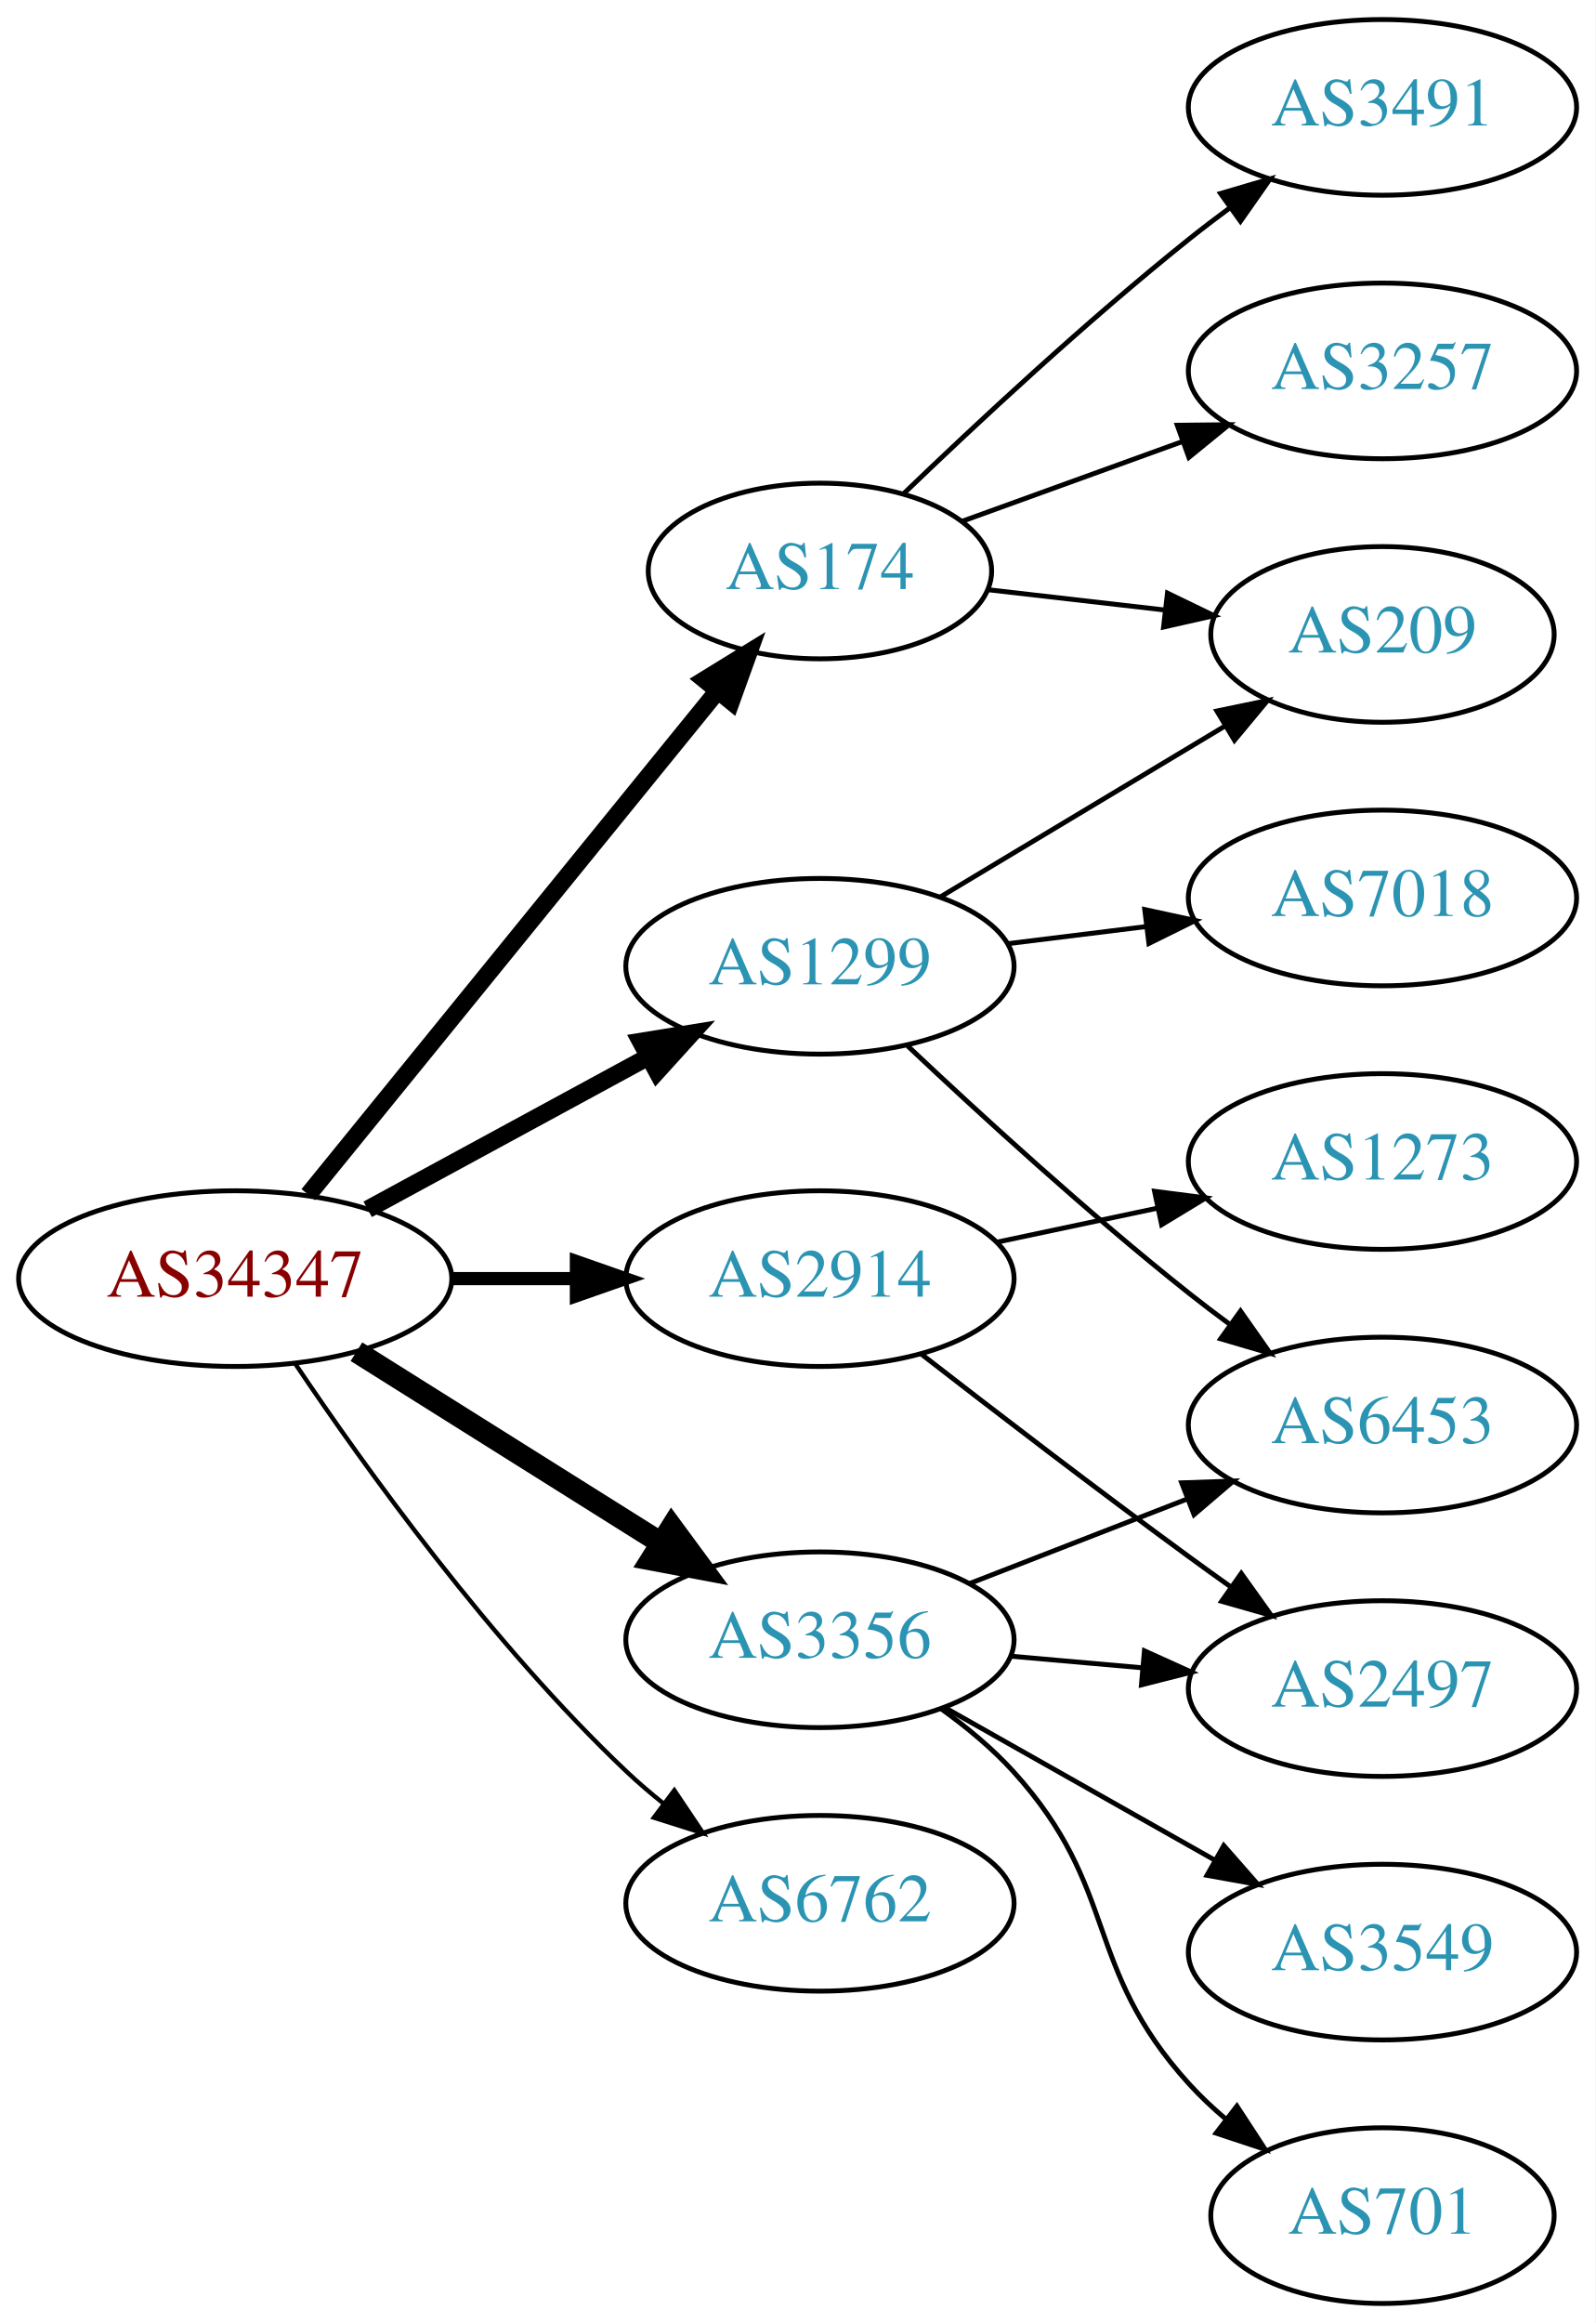
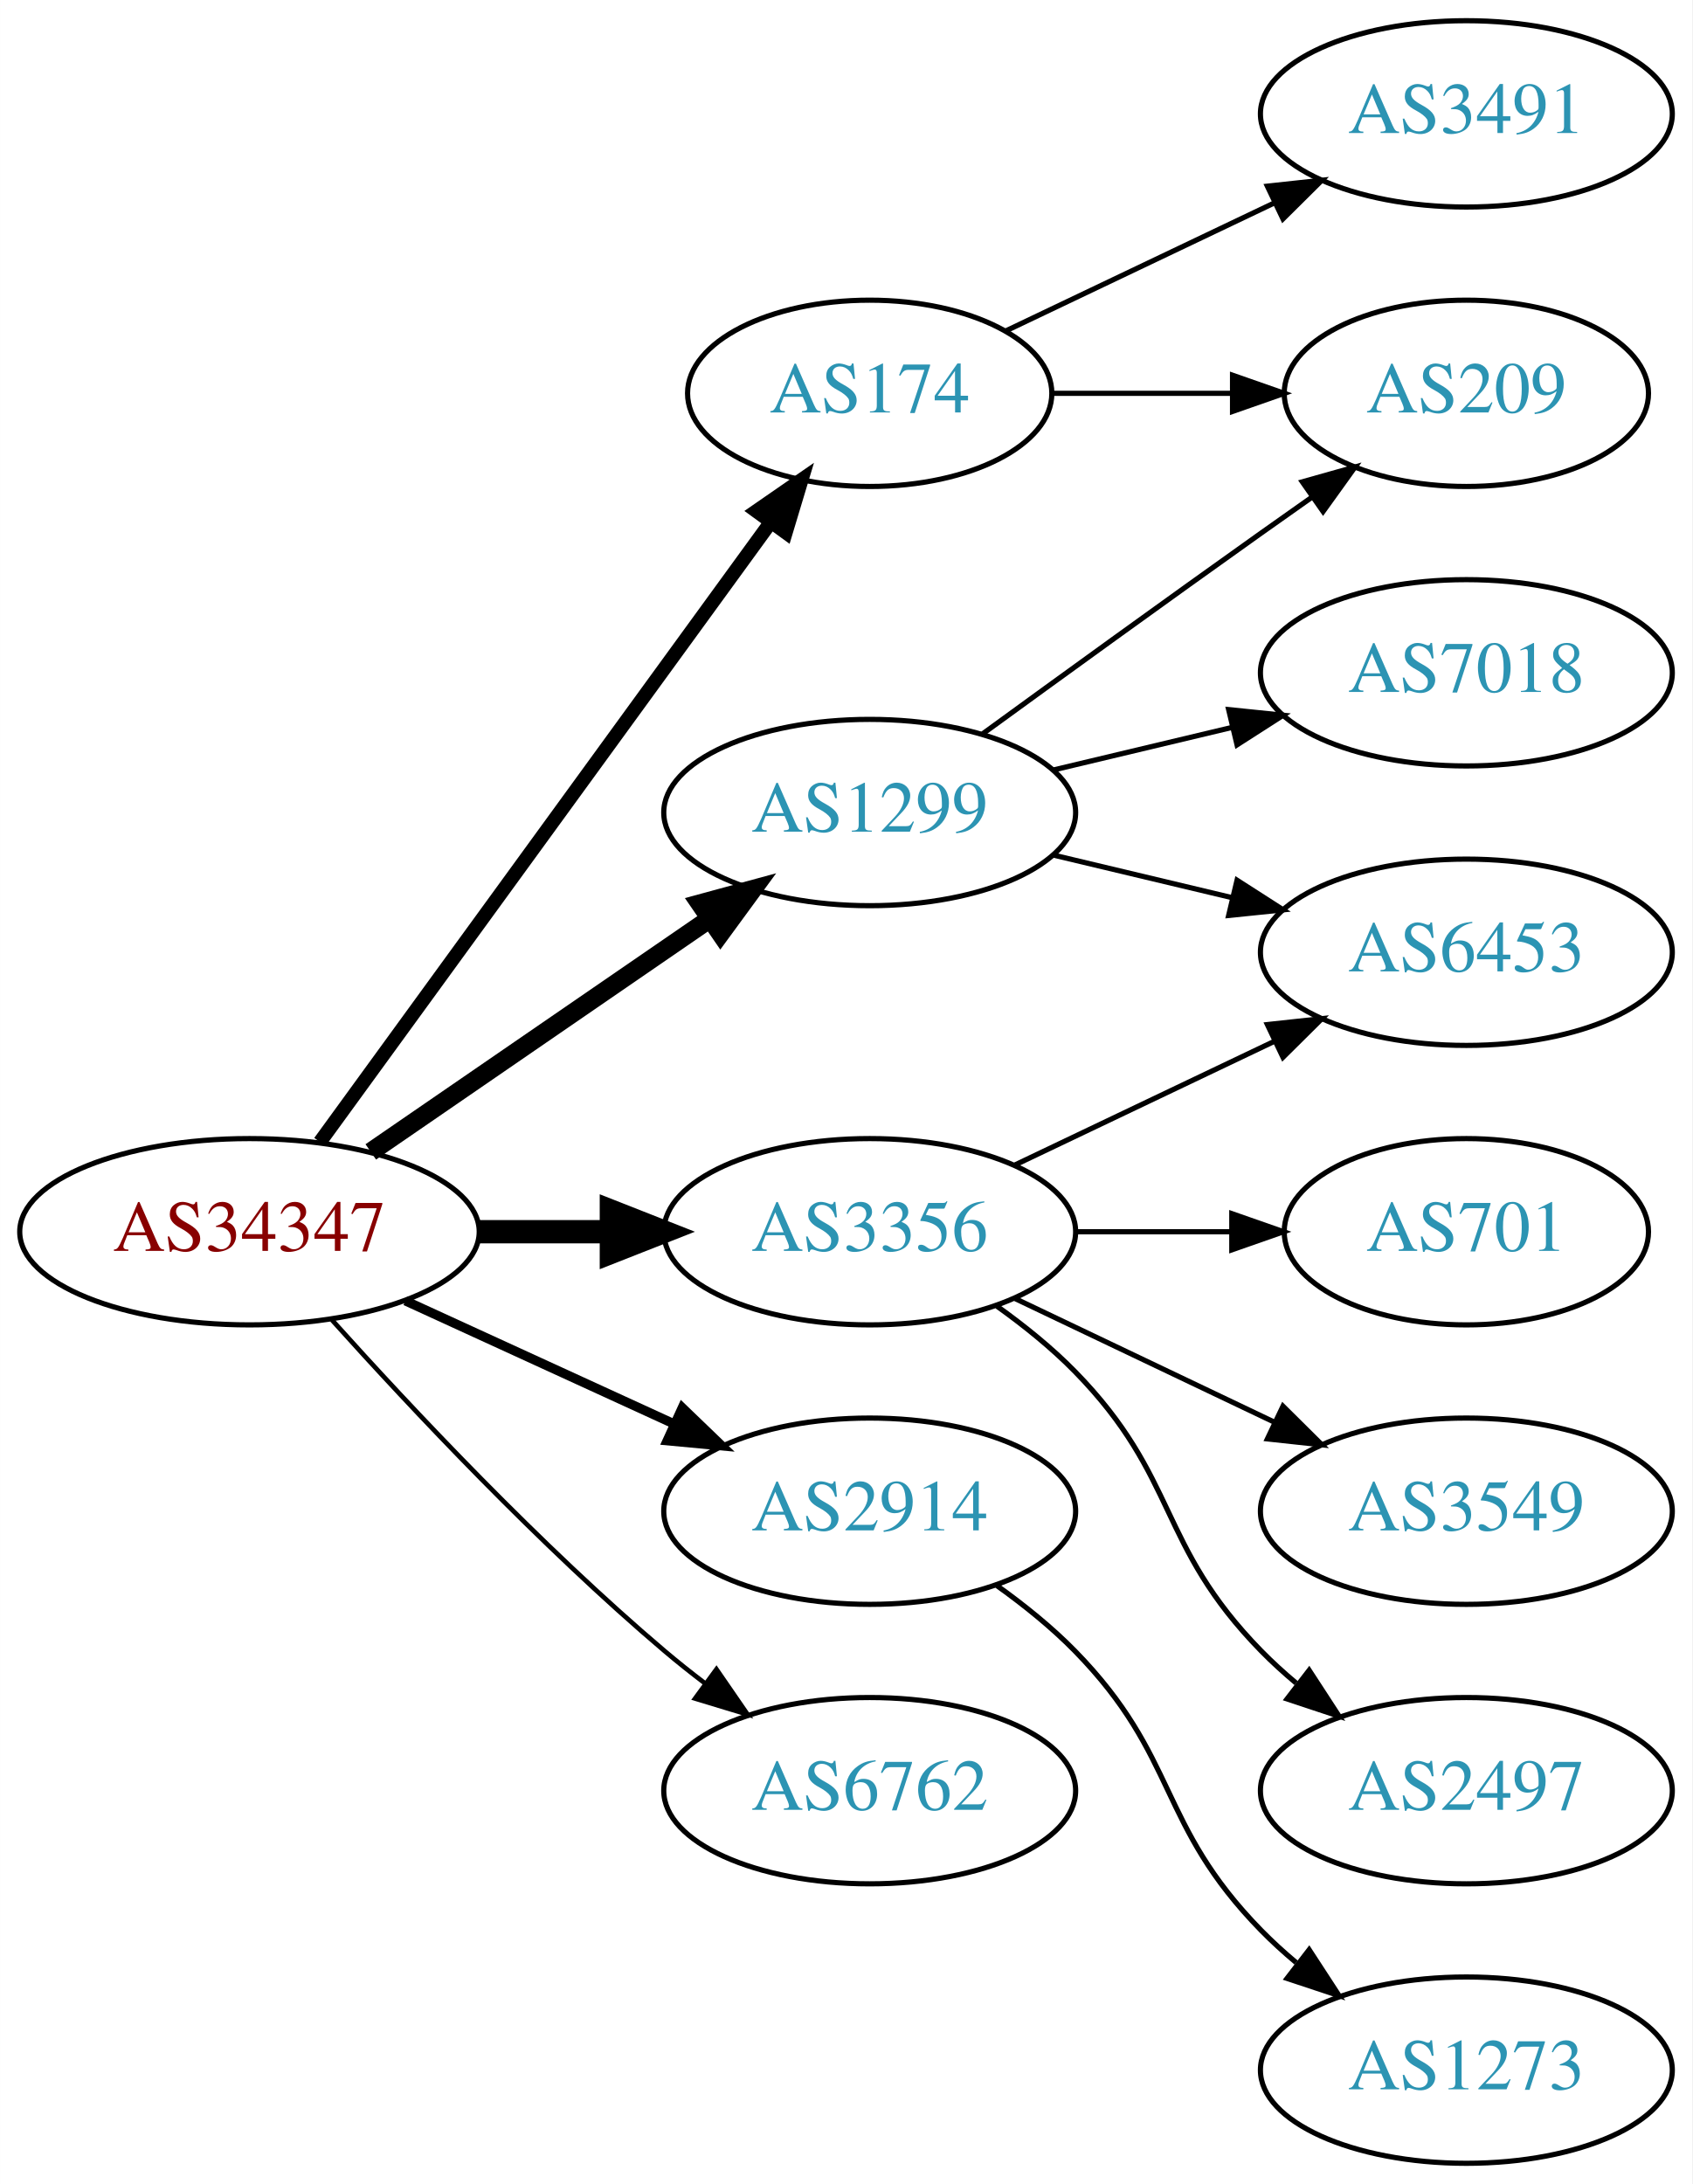
- <svg xmlns="http://www.w3.org/2000/svg" xmlns:xlink="http://www.w3.org/1999/xlink" width="327pt" height="476pt" viewBox="0.00 0.00 326.98 476.00">
-   <g id="graph0" class="graph" transform="scale(1 1) rotate(0) translate(4 472)">
-     <polygon fill="white" stroke="none" points="-4,4 -4,-472 322.978,-472 322.978,4 -4,4" />
+ <svg xmlns="http://www.w3.org/2000/svg" xmlns:xlink="http://www.w3.org/1999/xlink" width="327pt" height="422pt" viewBox="0.00 0.00 326.98 422.00">
+   <g id="graph0" class="graph" transform="scale(1 1) rotate(0) translate(4 418)">
+     <polygon fill="white" stroke="none" points="-4,4 -4,-418 322.978,-418 322.978,4 -4,4" />
    <g id="node1" class="node">
      <g id="a_node1">
        <a xlink:href="/asn/34347" xlink:title="AS34347 ~ HALLAG Kommunal GmbH [AT]">
-           <ellipse fill="#ffffff" stroke="black" cx="44.196" cy="-210" rx="44.393" ry="18" />
-           <text text-anchor="middle" x="44.196" y="-206.3" font-family="Times,serif" font-size="14.00" fill="#880000">AS34347</text>
+           <ellipse fill="#ffffff" stroke="black" cx="44.196" cy="-180" rx="44.393" ry="18" />
+           <text text-anchor="middle" x="44.196" y="-176.3" font-family="Times,serif" font-size="14.00" fill="#880000">AS34347</text>
        </a>
      </g>
    </g>
    <g id="node2" class="node">
      <g id="a_node2">
        <a xlink:href="/asn/174" xlink:title="AS174 ~ Cogent Communications [US]">
-           <ellipse fill="#ffffff" stroke="black" cx="164.039" cy="-355" rx="35.194" ry="18" />
-           <text text-anchor="middle" x="164.039" y="-351.3" font-family="Times,serif" font-size="14.00" fill="#2c94b3">AS174</text>
+           <ellipse fill="#ffffff" stroke="black" cx="164.039" cy="-342" rx="35.194" ry="18" />
+           <text text-anchor="middle" x="164.039" y="-338.3" font-family="Times,serif" font-size="14.00" fill="#2c94b3">AS174</text>
        </a>
      </g>
    </g>
    <g id="edge1" class="edge">
-       <path fill="none" stroke="black" stroke-width="3.6" d="M59.177,-227.203C79.93,-252.739 118.996,-300.808 142.852,-330.161" />
-       <polygon fill="black" stroke="black" stroke-width="3.6" points="140.417,-332.714 149.44,-338.267 145.849,-328.299 140.417,-332.714" />
+       <path fill="none" stroke="black" stroke-width="2.7" d="M57.807,-197.337C78.737,-226.109 120.727,-283.834 144.858,-317.007" />
+       <polygon fill="black" stroke="black" stroke-width="2.7" points="142.158,-319.245 150.871,-325.273 147.819,-315.128 142.158,-319.245" />
    </g>
    <g id="node3" class="node">
      <g id="a_node3">
        <a xlink:href="/asn/1299" xlink:title="AS1299 ~ Telia Carrier [EU]">
-           <ellipse fill="#ffffff" stroke="black" cx="164.039" cy="-274" rx="39.794" ry="18" />
-           <text text-anchor="middle" x="164.039" y="-270.3" font-family="Times,serif" font-size="14.00" fill="#2c94b3">AS1299</text>
+           <ellipse fill="#ffffff" stroke="black" cx="164.039" cy="-261" rx="39.794" ry="18" />
+           <text text-anchor="middle" x="164.039" y="-257.3" font-family="Times,serif" font-size="14.00" fill="#2c94b3">AS1299</text>
        </a>
      </g>
    </g>
    <g id="edge2" class="edge">
-       <path fill="none" stroke="black" stroke-width="3.6" d="M71.349,-224.204C88.287,-233.403 110.523,-245.479 128.855,-255.435" />
-       <polygon fill="black" stroke="black" stroke-width="3.6" points="127.309,-258.578 137.767,-260.275 130.65,-252.427 127.309,-258.578" />
+       <path fill="none" stroke="black" stroke-width="3.6" d="M67.639,-195.426C86.22,-208.198 112.781,-226.455 133.161,-240.463" />
+       <polygon fill="black" stroke="black" stroke-width="3.6" points="131.251,-243.398 141.475,-246.178 135.216,-237.629 131.251,-243.398" />
    </g>
    <g id="node4" class="node">
      <g id="a_node4">
        <a xlink:href="/asn/2914" xlink:title="AS2914 ~ NTT America, Inc. [US]">
-           <ellipse fill="#ffffff" stroke="black" cx="164.039" cy="-210" rx="39.794" ry="18" />
-           <text text-anchor="middle" x="164.039" y="-206.3" font-family="Times,serif" font-size="14.00" fill="#2c94b3">AS2914</text>
+           <ellipse fill="#ffffff" stroke="black" cx="164.039" cy="-126" rx="39.794" ry="18" />
+           <text text-anchor="middle" x="164.039" y="-122.3" font-family="Times,serif" font-size="14.00" fill="#2c94b3">AS2914</text>
        </a>
      </g>
    </g>
    <g id="edge3" class="edge">
-       <path fill="none" stroke="black" stroke-width="2.7" d="M88.407,-210C96.72,-210 105.482,-210 113.965,-210" />
-       <polygon fill="black" stroke="black" stroke-width="2.7" points="114.123,-213.5 124.123,-210 114.123,-206.5 114.123,-213.5" />
+       <path fill="none" stroke="black" stroke-width="1.8" d="M74.326,-166.652C89.937,-159.498 109.335,-150.609 126.007,-142.97" />
+       <polygon fill="black" stroke="black" stroke-width="1.8" points="127.826,-145.986 135.459,-138.638 124.91,-139.622 127.826,-145.986" />
    </g>
    <g id="node5" class="node">
      <g id="a_node5">
        <a xlink:href="/asn/3356" xlink:title="AS3356 ~ Level 3 Parent, LLC [US]">
-           <ellipse fill="#ffffff" stroke="black" cx="164.039" cy="-136" rx="39.794" ry="18" />
-           <text text-anchor="middle" x="164.039" y="-132.3" font-family="Times,serif" font-size="14.00" fill="#2c94b3">AS3356</text>
+           <ellipse fill="#ffffff" stroke="black" cx="164.039" cy="-180" rx="39.794" ry="18" />
+           <text text-anchor="middle" x="164.039" y="-176.3" font-family="Times,serif" font-size="14.00" fill="#2c94b3">AS3356</text>
        </a>
      </g>
    </g>
    <g id="edge4" class="edge">
-       <path fill="none" stroke="black" stroke-width="4.5" d="M69.043,-195.025C87.006,-183.745 111.808,-168.171 131.424,-155.853" />
-       <polygon fill="black" stroke="black" stroke-width="4.5" points="133.654,-159.102 140.029,-150.449 129.466,-152.433 133.654,-159.102" />
+       <path fill="none" stroke="black" stroke-width="4.5" d="M88.407,-180C96.72,-180 105.482,-180 113.965,-180" />
+       <polygon fill="black" stroke="black" stroke-width="4.5" points="114.123,-183.938 124.123,-180 114.123,-176.063 114.123,-183.938" />
    </g>
    <g id="node6" class="node">
      <g id="a_node6">
        <a xlink:href="/asn/6762" xlink:title="AS6762 ~ TELECOM ITALIA SPARKLE S.p.A. [IT]">
-           <ellipse fill="#ffffff" stroke="black" cx="164.039" cy="-82" rx="39.794" ry="18" />
-           <text text-anchor="middle" x="164.039" y="-78.3" font-family="Times,serif" font-size="14.00" fill="#2c94b3">AS6762</text>
+           <ellipse fill="#ffffff" stroke="black" cx="164.039" cy="-72" rx="39.794" ry="18" />
+           <text text-anchor="middle" x="164.039" y="-68.3" font-family="Times,serif" font-size="14.00" fill="#2c94b3">AS6762</text>
        </a>
      </g>
    </g>
    <g id="edge5" class="edge">
-       <path fill="none" stroke="black" stroke-width="0.9" d="M56.438,-192.652C70.678,-171.456 96.716,-135.19 124.392,-109 126.77,-106.75 129.348,-104.544 132.007,-102.422" />
-       <polygon fill="black" stroke="black" stroke-width="0.9" points="134.197,-105.155 140.099,-96.356 129.998,-99.554 134.197,-105.155" />
+       <path fill="none" stroke="black" stroke-width="0.9" d="M60.128,-162.956C75.455,-145.903 100.39,-119.35 124.392,-99 126.889,-96.883 129.55,-94.768 132.261,-92.707" />
+       <polygon fill="black" stroke="black" stroke-width="0.9" points="134.427,-95.459 140.437,-86.734 130.298,-89.806 134.427,-95.459" />
    </g>
    <g id="node7" class="node">
      <g id="a_node7">
-         <a xlink:href="/asn/3257" xlink:title="AS3257 ~ GTT [DE]">
+         <a xlink:href="/asn/3491" xlink:title="AS3491 ~ PCCW Global, Inc. [US]">
          <ellipse fill="#ffffff" stroke="black" cx="279.332" cy="-396" rx="39.794" ry="18" />
-           <text text-anchor="middle" x="279.332" y="-392.3" font-family="Times,serif" font-size="14.00" fill="#2c94b3">AS3257</text>
+           <text text-anchor="middle" x="279.332" y="-392.3" font-family="Times,serif" font-size="14.00" fill="#2c94b3">AS3491</text>
        </a>
      </g>
    </g>
    <g id="edge6" class="edge">
-       <path fill="none" stroke="black" d="M193.044,-365.135C206.697,-370.076 223.362,-376.107 238.327,-381.522" />
-       <polygon fill="black" stroke="black" points="237.272,-384.863 247.866,-384.975 239.654,-378.281 237.272,-384.863" />
+       <path fill="none" stroke="black" d="M190.464,-354.119C205.766,-361.413 225.49,-370.814 242.372,-378.86" />
+       <polygon fill="black" stroke="black" points="240.879,-382.026 251.412,-383.169 243.891,-375.707 240.879,-382.026" />
    </g>
    <g id="node8" class="node">
      <g id="a_node8">
        <a xlink:href="/asn/209" xlink:title="AS209 ~ CenturyLink Communications, LLC [US]">
          <ellipse fill="#ffffff" stroke="black" cx="279.332" cy="-342" rx="35.194" ry="18" />
          <text text-anchor="middle" x="279.332" y="-338.3" font-family="Times,serif" font-size="14.00" fill="#2c94b3">AS209</text>
        </a>
      </g>
    </g>
    <g id="edge7" class="edge">
-       <path fill="none" stroke="black" d="M198.418,-351.17C209.726,-349.872 222.531,-348.403 234.526,-347.027" />
-       <polygon fill="black" stroke="black" points="235.264,-350.465 244.8,-345.848 234.466,-343.511 235.264,-350.465" />
+       <path fill="none" stroke="black" d="M199.338,-342C210.208,-342 222.385,-342 233.863,-342" />
+       <polygon fill="black" stroke="black" points="234.149,-345.5 244.149,-342 234.149,-338.5 234.149,-345.5" />
+     </g>
+     <g id="edge8" class="edge">
+       <path fill="none" stroke="black" d="M185.887,-276.222C200.821,-287.091 221.435,-302.025 239.685,-315 242.895,-317.282 246.264,-319.661 249.619,-322.018" />
+       <polygon fill="black" stroke="black" points="247.631,-324.899 257.83,-327.77 251.647,-319.166 247.631,-324.899" />
    </g>
    <g id="node9" class="node">
      <g id="a_node9">
-         <a xlink:href="/asn/3491" xlink:title="AS3491 ~ PCCW Global, Inc. [US]">
-           <ellipse fill="#ffffff" stroke="black" cx="279.332" cy="-450" rx="39.794" ry="18" />
-           <text text-anchor="middle" x="279.332" y="-446.3" font-family="Times,serif" font-size="14.00" fill="#2c94b3">AS3491</text>
+         <a xlink:href="/asn/6453" xlink:title="AS6453 ~ TATA COMMUNICATIONS (AMERICA) INC [US]">
+           <ellipse fill="#ffffff" stroke="black" cx="279.332" cy="-234" rx="39.794" ry="18" />
+           <text text-anchor="middle" x="279.332" y="-230.3" font-family="Times,serif" font-size="14.00" fill="#2c94b3">AS6453</text>
        </a>
      </g>
    </g>
-     <g id="edge8" class="edge">
-       <path fill="none" stroke="black" d="M181.103,-370.755C195.868,-384.96 218.597,-406.144 239.685,-423 242.388,-425.161 245.253,-427.344 248.151,-429.484" />
-       <polygon fill="black" stroke="black" points="246.143,-432.35 256.306,-435.344 250.228,-426.666 246.143,-432.35" />
-     </g>
-     <g id="edge10" class="edge">
-       <path fill="none" stroke="black" d="M188.789,-288.255C205.74,-298.429 228.705,-312.214 247.134,-323.275" />
-       <polygon fill="black" stroke="black" points="245.395,-326.313 255.771,-328.459 248.998,-320.311 245.395,-326.313" />
+     <g id="edge9" class="edge">
+       <path fill="none" stroke="black" d="M199.646,-252.752C210.517,-250.162 222.671,-247.265 234.114,-244.538" />
+       <polygon fill="black" stroke="black" points="235.02,-247.92 243.936,-242.197 233.397,-241.111 235.02,-247.92" />
    </g>
    <g id="node10" class="node">
      <g id="a_node10">
        <a xlink:href="/asn/7018" xlink:title="AS7018 ~ AT&amp;T Services, Inc. [US]">
          <ellipse fill="#ffffff" stroke="black" cx="279.332" cy="-288" rx="39.794" ry="18" />
          <text text-anchor="middle" x="279.332" y="-284.3" font-family="Times,serif" font-size="14.00" fill="#2c94b3">AS7018</text>
        </a>
      </g>
    </g>
-     <g id="edge9" class="edge">
-       <path fill="none" stroke="black" d="M202.449,-278.623C211.537,-279.746 221.374,-280.962 230.859,-282.134" />
-       <polygon fill="black" stroke="black" points="230.607,-285.629 240.961,-283.382 231.465,-278.682 230.607,-285.629" />
+     <g id="edge10" class="edge">
+       <path fill="none" stroke="black" d="M199.646,-269.248C210.517,-271.838 222.671,-274.735 234.114,-277.462" />
+       <polygon fill="black" stroke="black" points="233.397,-280.889 243.936,-279.803 235.02,-274.08 233.397,-280.889" />
    </g>
    <g id="node11" class="node">
      <g id="a_node11">
-         <a xlink:href="/asn/6453" xlink:title="AS6453 ~ TATA COMMUNICATIONS (AMERICA) INC [US]">
-           <ellipse fill="#ffffff" stroke="black" cx="279.332" cy="-180" rx="39.794" ry="18" />
-           <text text-anchor="middle" x="279.332" y="-176.3" font-family="Times,serif" font-size="14.00" fill="#2c94b3">AS6453</text>
+         <a xlink:href="/asn/1273" xlink:title="AS1273 ~ Vodafone Group PLC [EU]">
+           <ellipse fill="#ffffff" stroke="black" cx="279.332" cy="-18" rx="39.794" ry="18" />
+           <text text-anchor="middle" x="279.332" y="-14.3" font-family="Times,serif" font-size="14.00" fill="#2c94b3">AS1273</text>
        </a>
      </g>
    </g>
    <g id="edge11" class="edge">
-       <path fill="none" stroke="black" d="M182.014,-257.68C196.816,-243.716 219.085,-223.342 239.685,-207 242.396,-204.849 245.266,-202.672 248.168,-200.537" />
-       <polygon fill="black" stroke="black" points="250.242,-203.356 256.327,-194.683 246.162,-197.669 250.242,-203.356" />
+       <path fill="none" stroke="black" d="M188.633,-111.611C193.889,-107.852 199.22,-103.563 203.685,-99 223.858,-78.383 219.513,-65.617 239.685,-45 241.778,-42.861 244.061,-40.782 246.438,-38.79" />
+       <polygon fill="black" stroke="black" points="248.956,-41.268 254.738,-32.389 244.681,-35.725 248.956,-41.268" />
+     </g>
+     <g id="edge15" class="edge">
+       <path fill="none" stroke="black" d="M192.175,-192.934C207.169,-200.081 225.99,-209.052 242.213,-216.785" />
+       <polygon fill="black" stroke="black" points="240.884,-220.028 251.417,-221.171 243.895,-213.709 240.884,-220.028" />
    </g>
    <g id="node12" class="node">
      <g id="a_node12">
-         <a xlink:href="/asn/1273" xlink:title="AS1273 ~ Vodafone Group PLC [EU]">
-           <ellipse fill="#ffffff" stroke="black" cx="279.332" cy="-234" rx="39.794" ry="18" />
-           <text text-anchor="middle" x="279.332" y="-230.3" font-family="Times,serif" font-size="14.00" fill="#2c94b3">AS1273</text>
+         <a xlink:href="/asn/701" xlink:title="AS701 ~ UUNET [US]">
+           <ellipse fill="#ffffff" stroke="black" cx="279.332" cy="-180" rx="35.194" ry="18" />
+           <text text-anchor="middle" x="279.332" y="-176.3" font-family="Times,serif" font-size="14.00" fill="#2c94b3">AS701</text>
        </a>
      </g>
    </g>
    <g id="edge12" class="edge">
-       <path fill="none" stroke="black" d="M200.264,-217.462C210.708,-219.675 222.291,-222.128 233.268,-224.454" />
-       <polygon fill="black" stroke="black" points="232.62,-227.894 243.128,-226.542 234.07,-221.046 232.62,-227.894" />
+       <path fill="none" stroke="black" d="M203.711,-180C213.416,-180 223.907,-180 233.87,-180" />
+       <polygon fill="black" stroke="black" points="234.006,-183.5 244.006,-180 234.006,-176.5 234.006,-183.5" />
    </g>
    <g id="node13" class="node">
      <g id="a_node13">
-         <a xlink:href="/asn/2497" xlink:title="AS2497 ~ Internet Initiative Japan Inc. [JP]">
+         <a xlink:href="/asn/3549" xlink:title="AS3549 ~ Level 3 Parent, LLC [US]">
          <ellipse fill="#ffffff" stroke="black" cx="279.332" cy="-126" rx="39.794" ry="18" />
-           <text text-anchor="middle" x="279.332" y="-122.3" font-family="Times,serif" font-size="14.00" fill="#2c94b3">AS2497</text>
+           <text text-anchor="middle" x="279.332" y="-122.3" font-family="Times,serif" font-size="14.00" fill="#2c94b3">AS3549</text>
        </a>
      </g>
    </g>
    <g id="edge13" class="edge">
-       <path fill="none" stroke="black" d="M184.826,-194.527C199.772,-182.929 220.858,-166.756 239.685,-153 242.479,-150.958 245.405,-148.855 248.342,-146.765" />
-       <polygon fill="black" stroke="black" points="250.395,-149.6 256.551,-140.977 246.361,-143.879 250.395,-149.6" />
-     </g>
-     <g id="edge14" class="edge">
-       <path fill="none" stroke="black" d="M194.805,-147.56C208.335,-152.815 224.528,-159.104 239.04,-164.74" />
-       <polygon fill="black" stroke="black" points="238.175,-168.159 248.764,-168.517 240.709,-161.634 238.175,-168.159" />
-     </g>
-     <g id="edge15" class="edge">
-       <path fill="none" stroke="black" d="M203.079,-132.642C211.766,-131.876 221.11,-131.051 230.159,-130.252" />
-       <polygon fill="black" stroke="black" points="230.546,-133.732 240.199,-129.366 229.93,-126.759 230.546,-133.732" />
+       <path fill="none" stroke="black" d="M192.175,-167.066C207.169,-159.919 225.99,-150.948 242.213,-143.215" />
+       <polygon fill="black" stroke="black" points="243.895,-146.291 251.417,-138.829 240.884,-139.972 243.895,-146.291" />
    </g>
    <g id="node14" class="node">
      <g id="a_node14">
-         <a xlink:href="/asn/701" xlink:title="AS701 ~ UUNET [US]">
-           <ellipse fill="#ffffff" stroke="black" cx="279.332" cy="-18" rx="35.194" ry="18" />
-           <text text-anchor="middle" x="279.332" y="-14.3" font-family="Times,serif" font-size="14.00" fill="#2c94b3">AS701</text>
+         <a xlink:href="/asn/2497" xlink:title="AS2497 ~ Internet Initiative Japan Inc. [JP]">
+           <ellipse fill="#ffffff" stroke="black" cx="279.332" cy="-72" rx="39.794" ry="18" />
+           <text text-anchor="middle" x="279.332" y="-68.3" font-family="Times,serif" font-size="14.00" fill="#2c94b3">AS2497</text>
        </a>
      </g>
    </g>
-     <g id="edge16" class="edge">
-       <path fill="none" stroke="black" d="M188.887,-121.851C194.133,-118.082 199.396,-113.729 203.685,-109 225.611,-84.827 217.759,-69.173 239.685,-45 242.01,-42.437 244.621,-39.984 247.361,-37.674" />
-       <polygon fill="black" stroke="black" points="249.498,-40.446 255.29,-31.574 245.229,-34.898 249.498,-40.446" />
-     </g>
-     <g id="node15" class="node">
-       <g id="a_node15">
-         <a xlink:href="/asn/3549" xlink:title="AS3549 ~ Level 3 Parent, LLC [US]">
-           <ellipse fill="#ffffff" stroke="black" cx="279.332" cy="-72" rx="39.794" ry="18" />
-           <text text-anchor="middle" x="279.332" y="-68.3" font-family="Times,serif" font-size="14.00" fill="#2c94b3">AS3549</text>
-         </a>
-       </g>
-     </g>
-     <g id="edge17" class="edge">
-       <path fill="none" stroke="black" d="M189.622,-122.113C205.804,-112.971 227.191,-100.889 244.912,-90.879" />
-       <polygon fill="black" stroke="black" points="246.811,-93.826 253.797,-85.86 243.368,-87.731 246.811,-93.826" />
+     <g id="edge14" class="edge">
+       <path fill="none" stroke="black" d="M188.633,-165.611C193.889,-161.852 199.22,-157.563 203.685,-153 223.858,-132.383 219.513,-119.617 239.685,-99 241.778,-96.861 244.061,-94.782 246.438,-92.79" />
+       <polygon fill="black" stroke="black" points="248.956,-95.268 254.738,-86.389 244.681,-89.725 248.956,-95.268" />
    </g>
  </g>
</svg>
